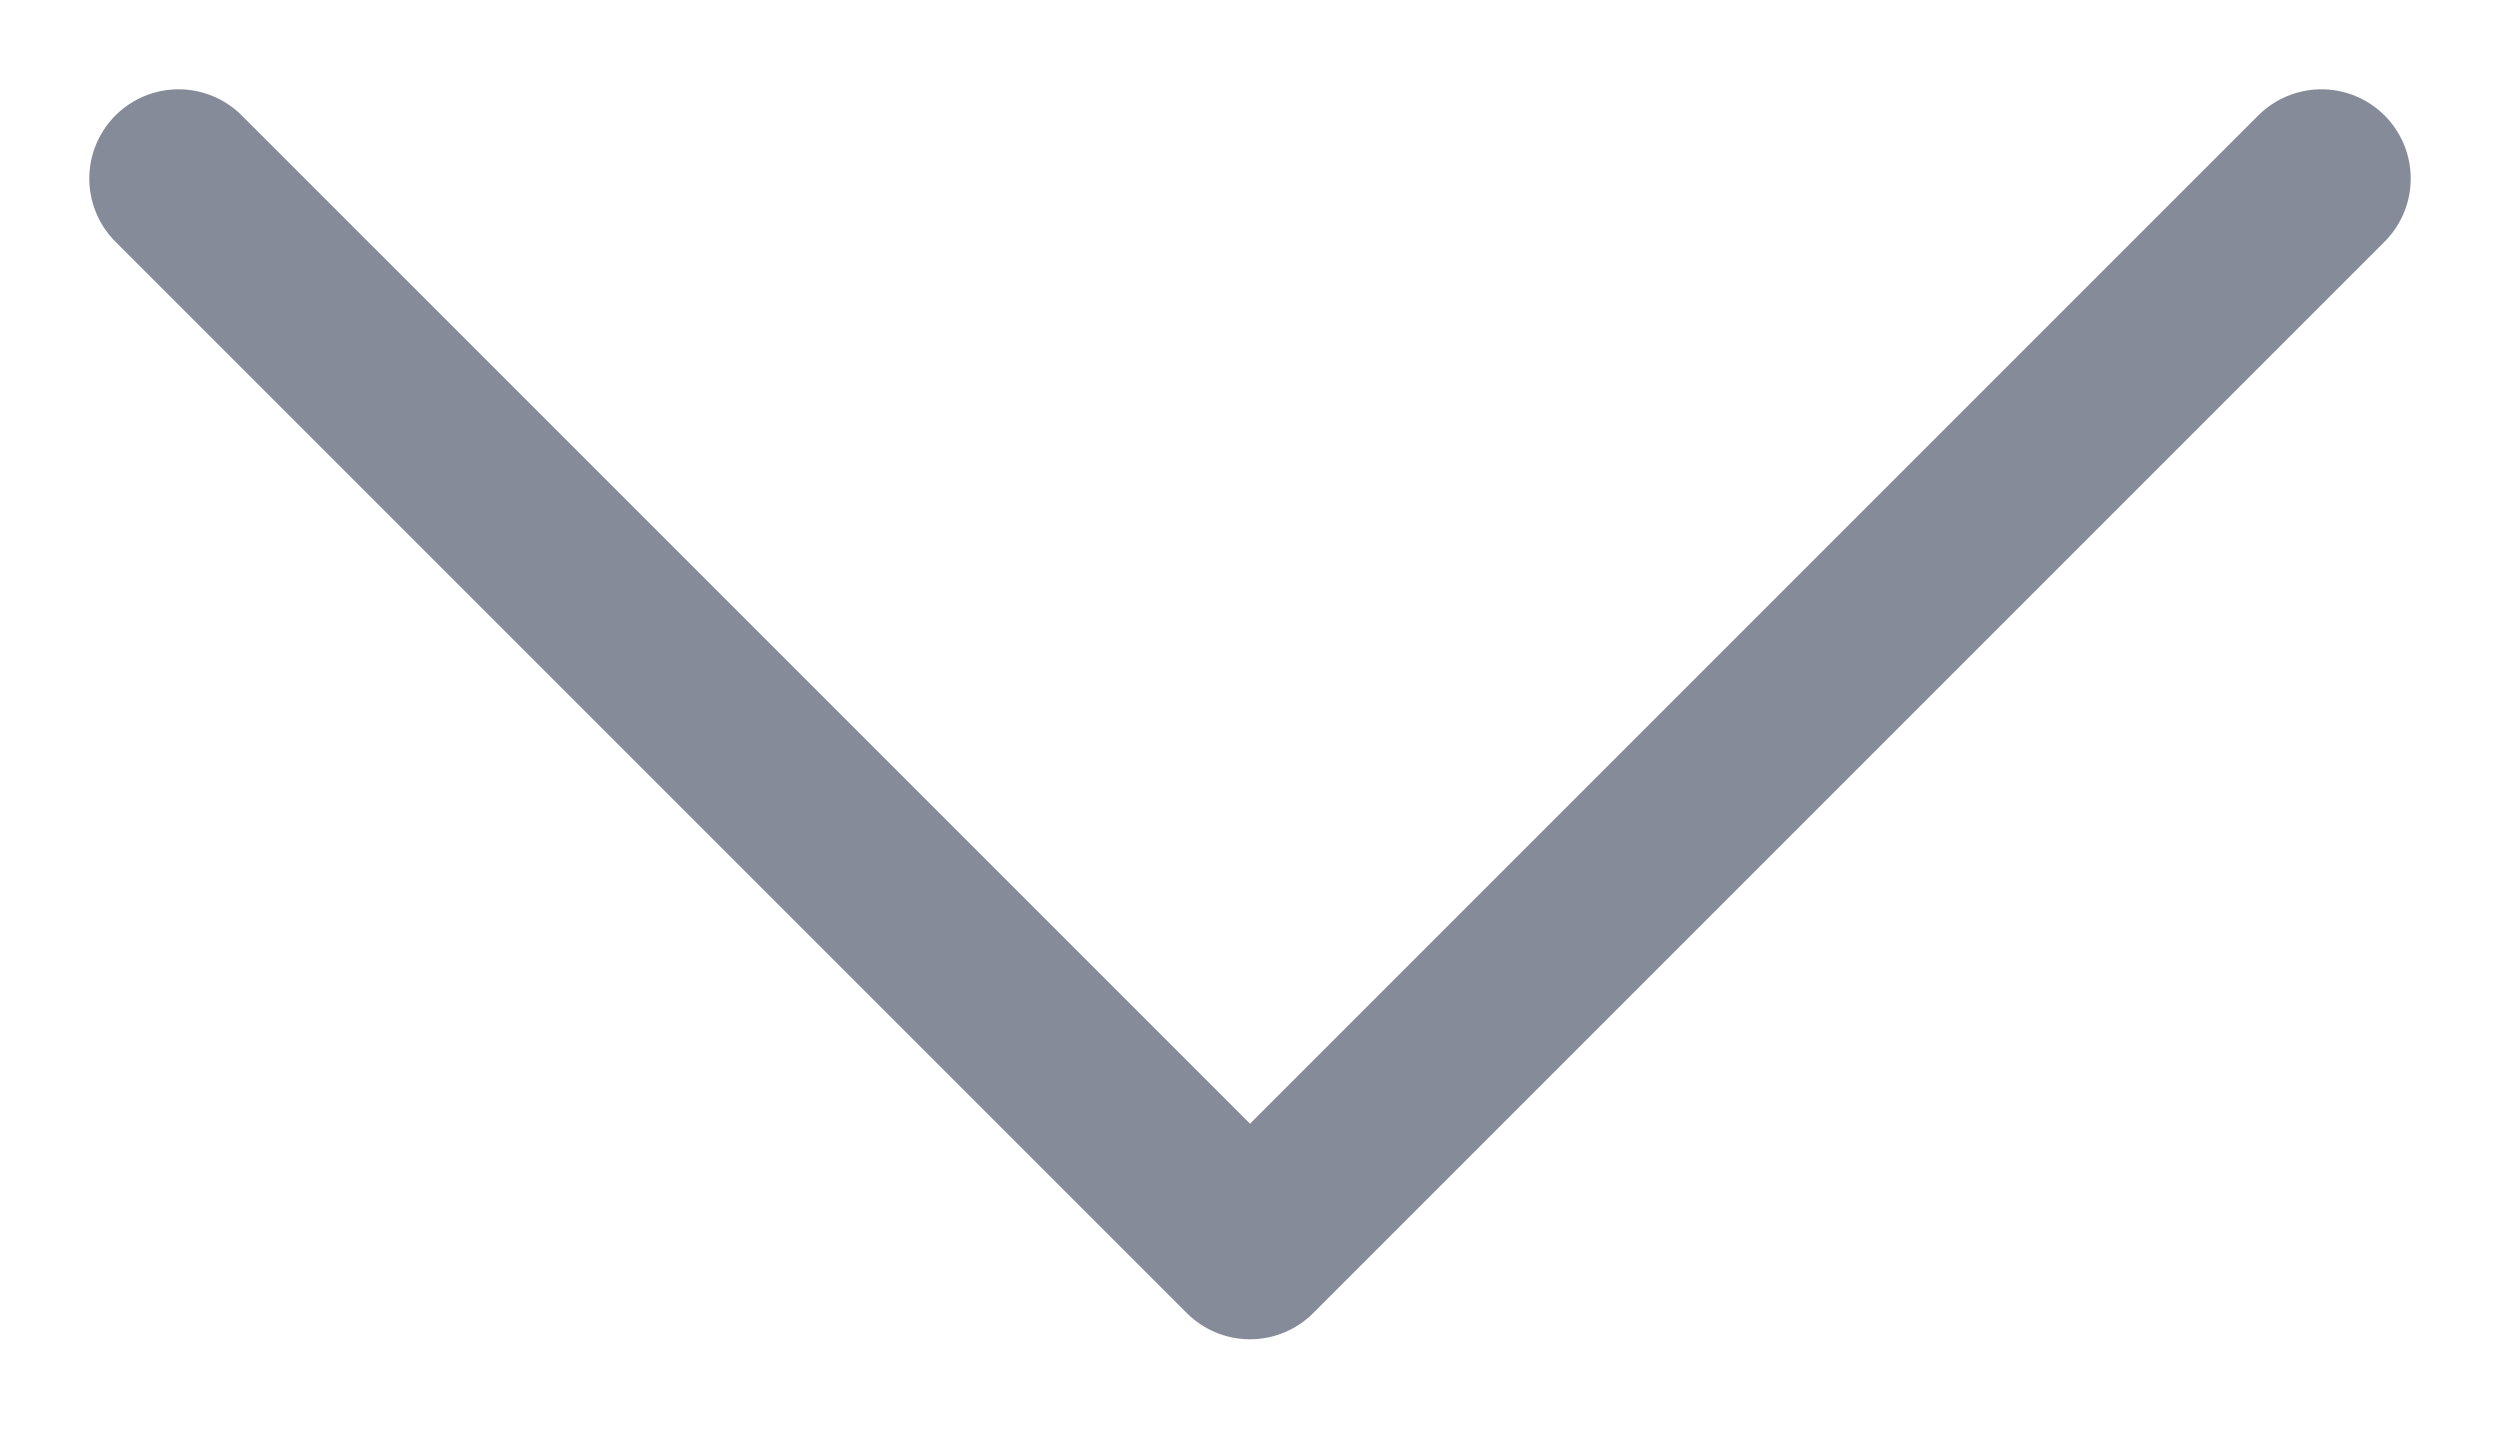
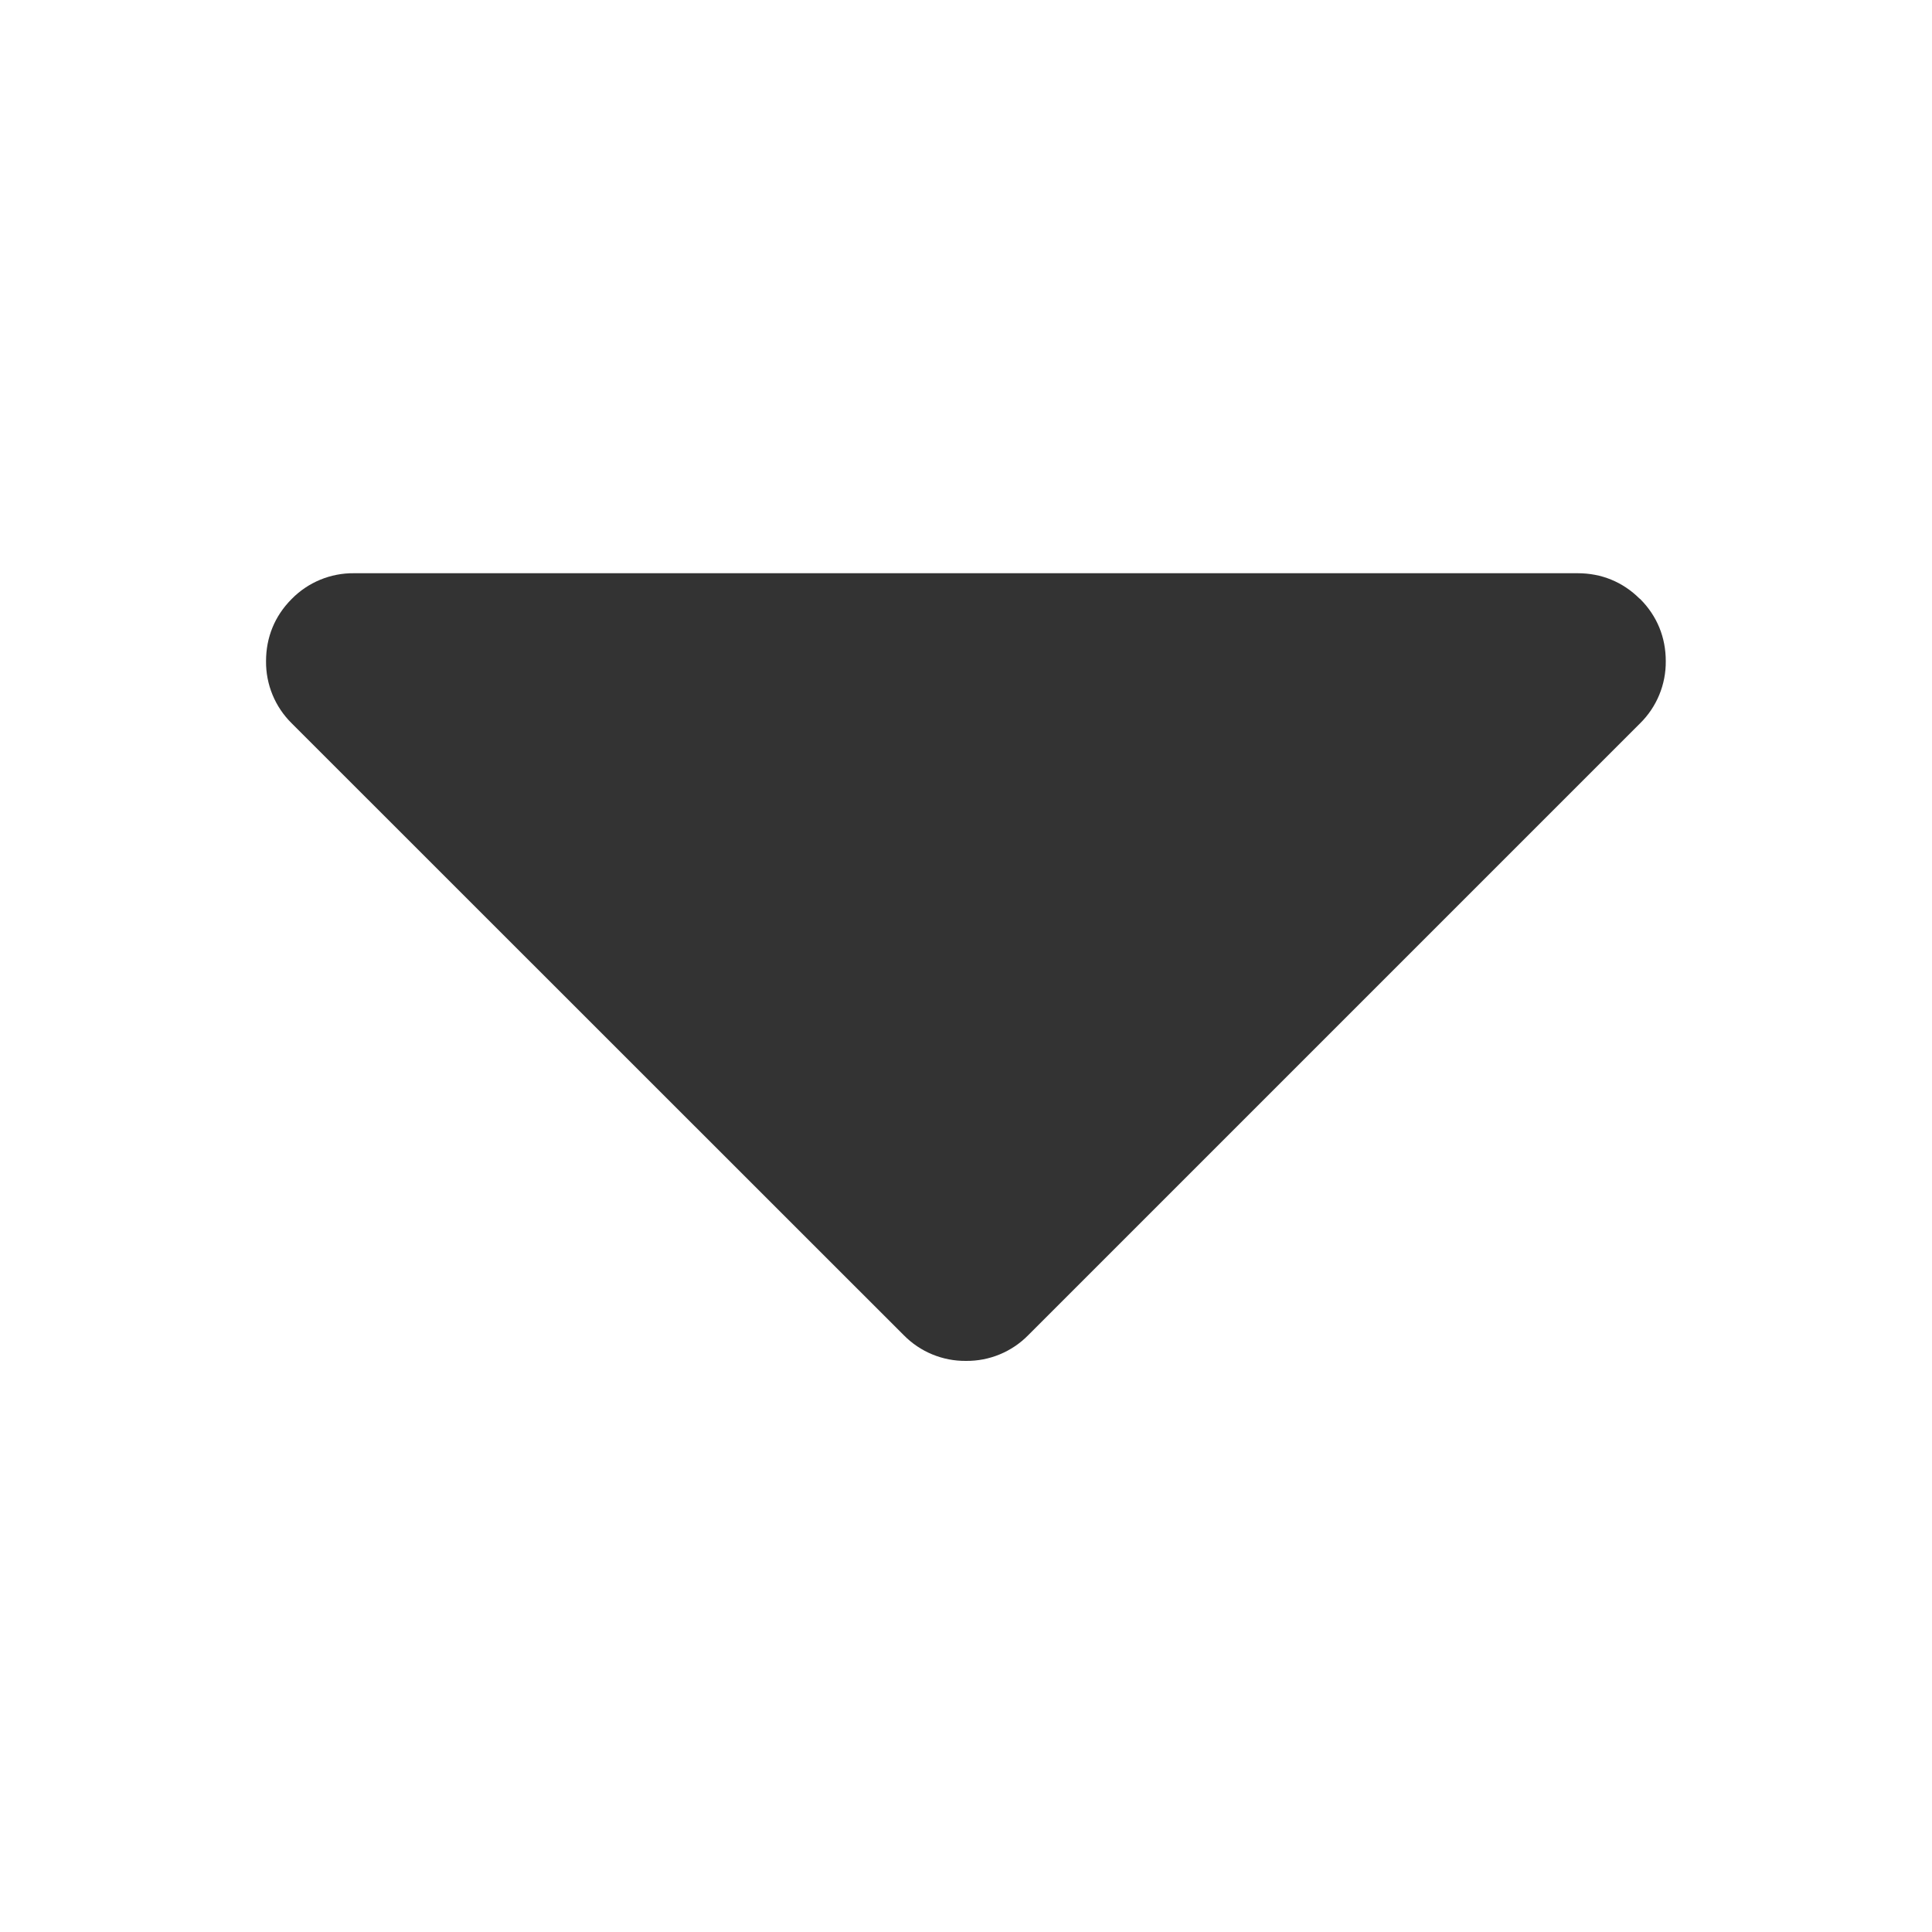
- <svg xmlns="http://www.w3.org/2000/svg" width="14" height="8" fill="none">
-   <path d="M1 1l6 6 6-6" stroke="#858B99" stroke-linecap="round" stroke-linejoin="round" />
+ <svg xmlns="http://www.w3.org/2000/svg" width="10" height="10" fill="none">
+   <path d="M8.489 3.1c.089.089.133.2.133.322a.445.445 0 01-.133.322L5.322 6.911A.445.445 0 015 7.044a.445.445 0 01-.322-.133L1.51 3.744a.445.445 0 01-.133-.322c0-.122.044-.233.133-.322a.445.445 0 01.322-.133h6.334c.122 0 .233.044.322.133z" fill="#333" />
</svg>
